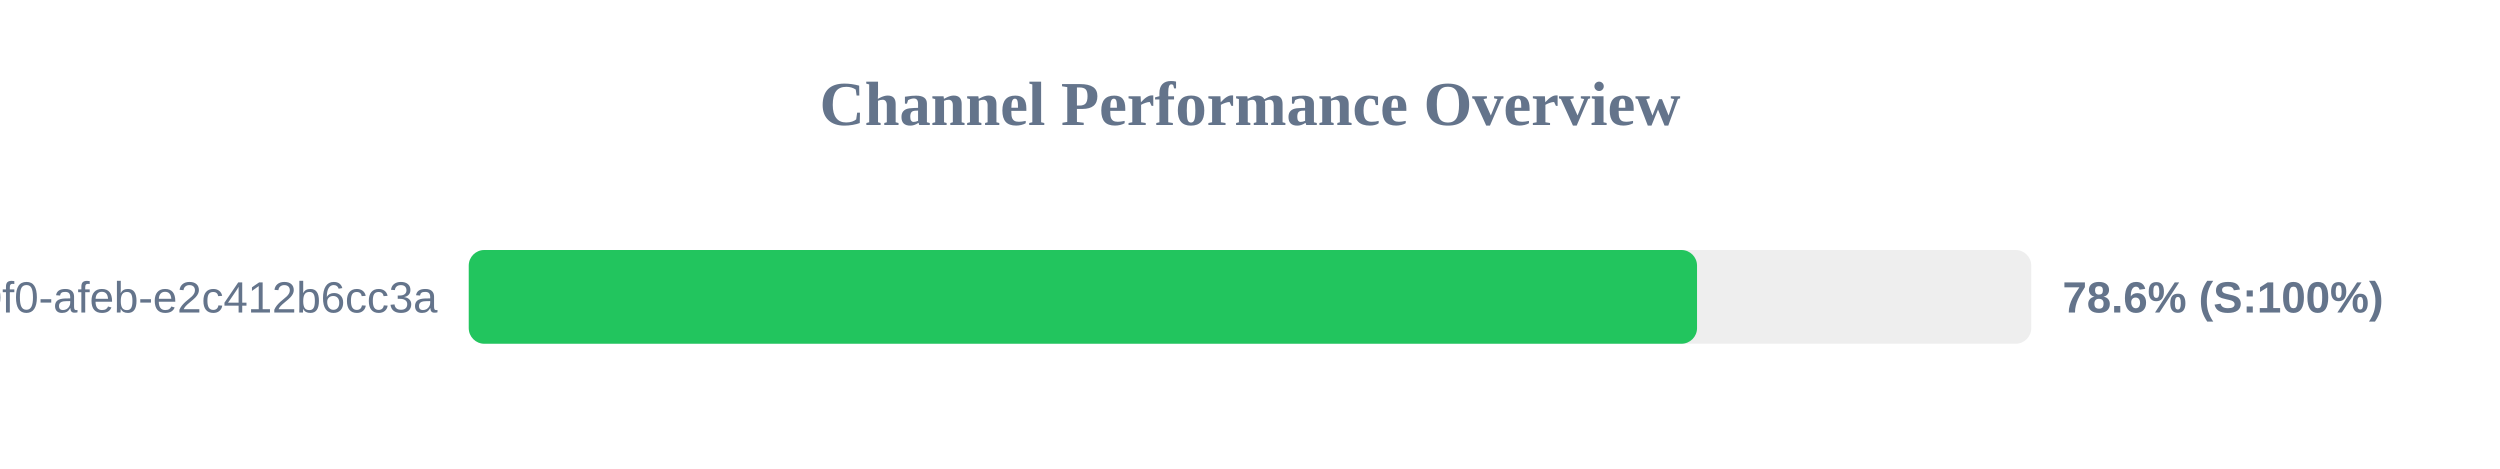
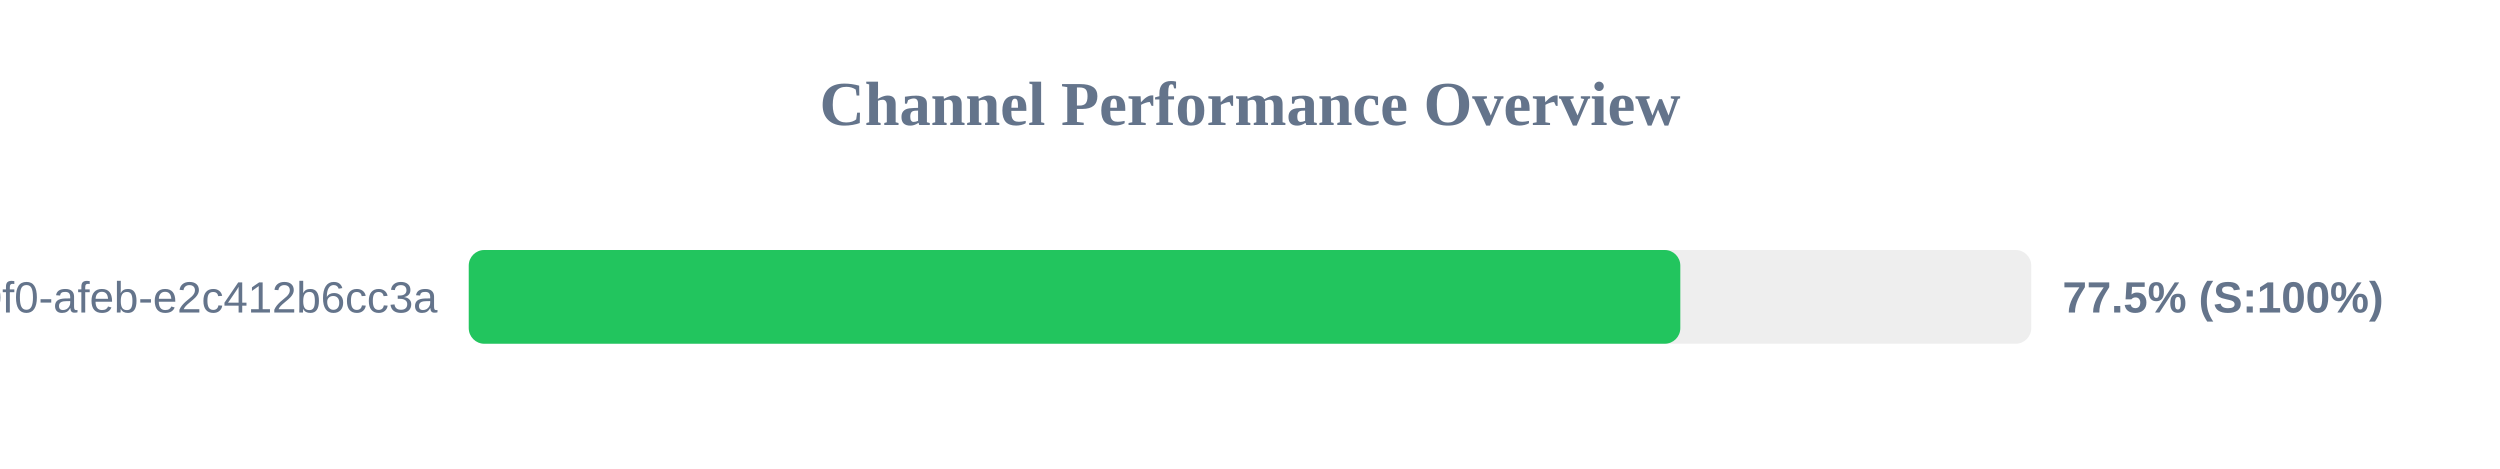
<svg xmlns="http://www.w3.org/2000/svg" width="800" height="150" version="1.1">
  <style>
        .row { font: 14px Arial; fill: #64748b; }
        .score { font: bold 14px Arial; fill: #64748b; }
    </style>
  <text x="400" y="40" text-anchor="middle" font-size="20px" font-weight="bold" fill="#64748b">Channel Performance Overview</text>
  <rect x="150" y="80" width="500" height="30" fill="#eee" rx="5" />
-   <rect x="150" y="80" width="393.05" height="30" fill="#22c55e" rx="5" />
+   <rect x="150" y="80" width="387.7" height="30" fill="#22c55e" rx="5" />
  <text x="140" y="100" text-anchor="end" class="row">?uuid=c6e02cd8-ce11-40f0-afeb-e2c412b6cc3a</text>
-   <text x="660" y="100" text-anchor="start" class="score">78.6% (S:100%)</text>
+   <text x="660" y="100" text-anchor="start" class="score">77.5% (S:100%)</text>
</svg>
